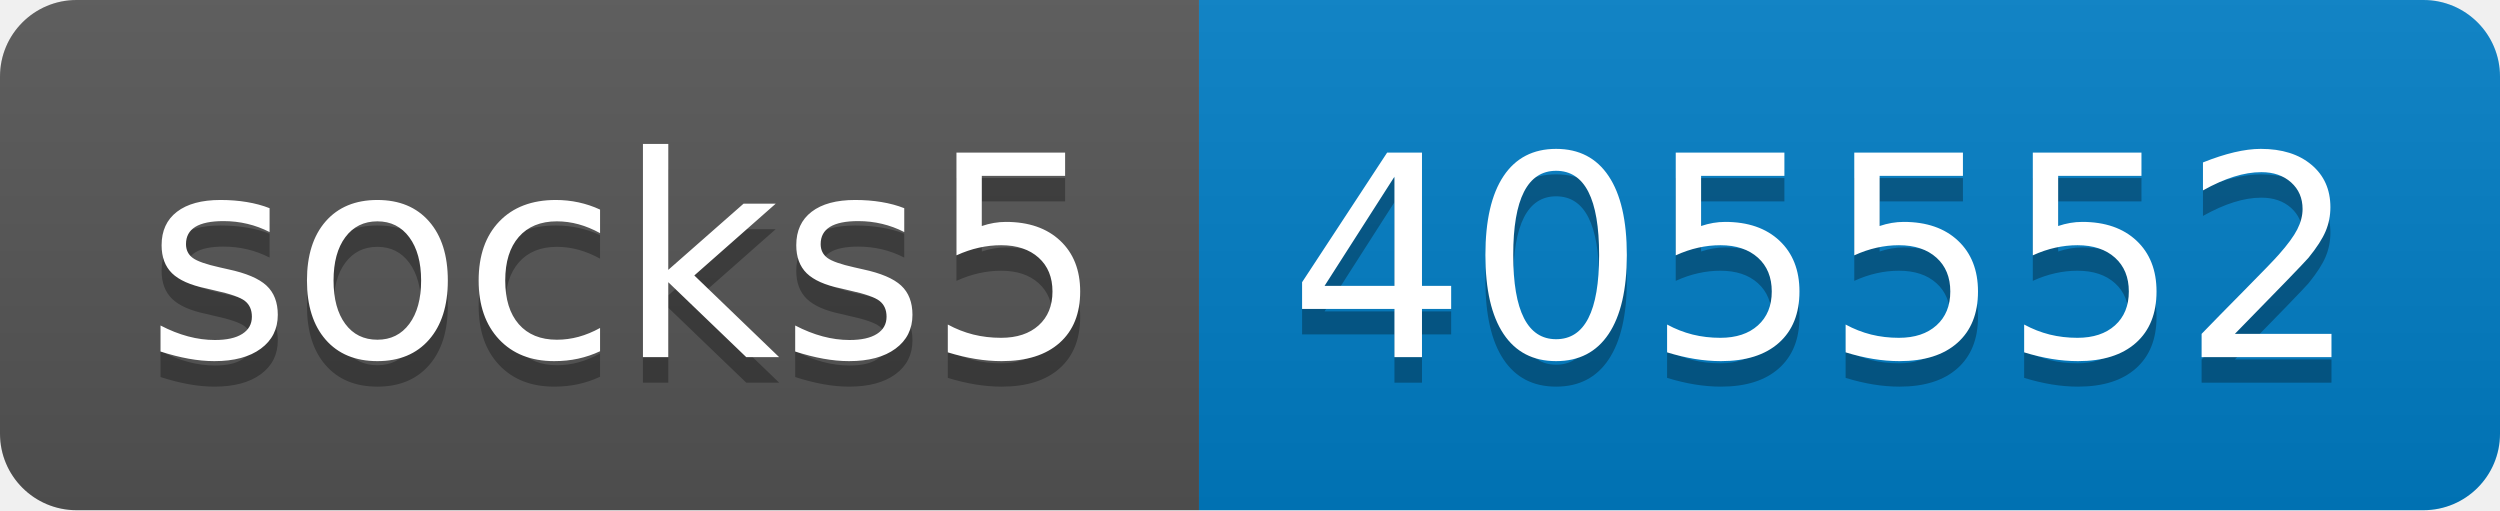
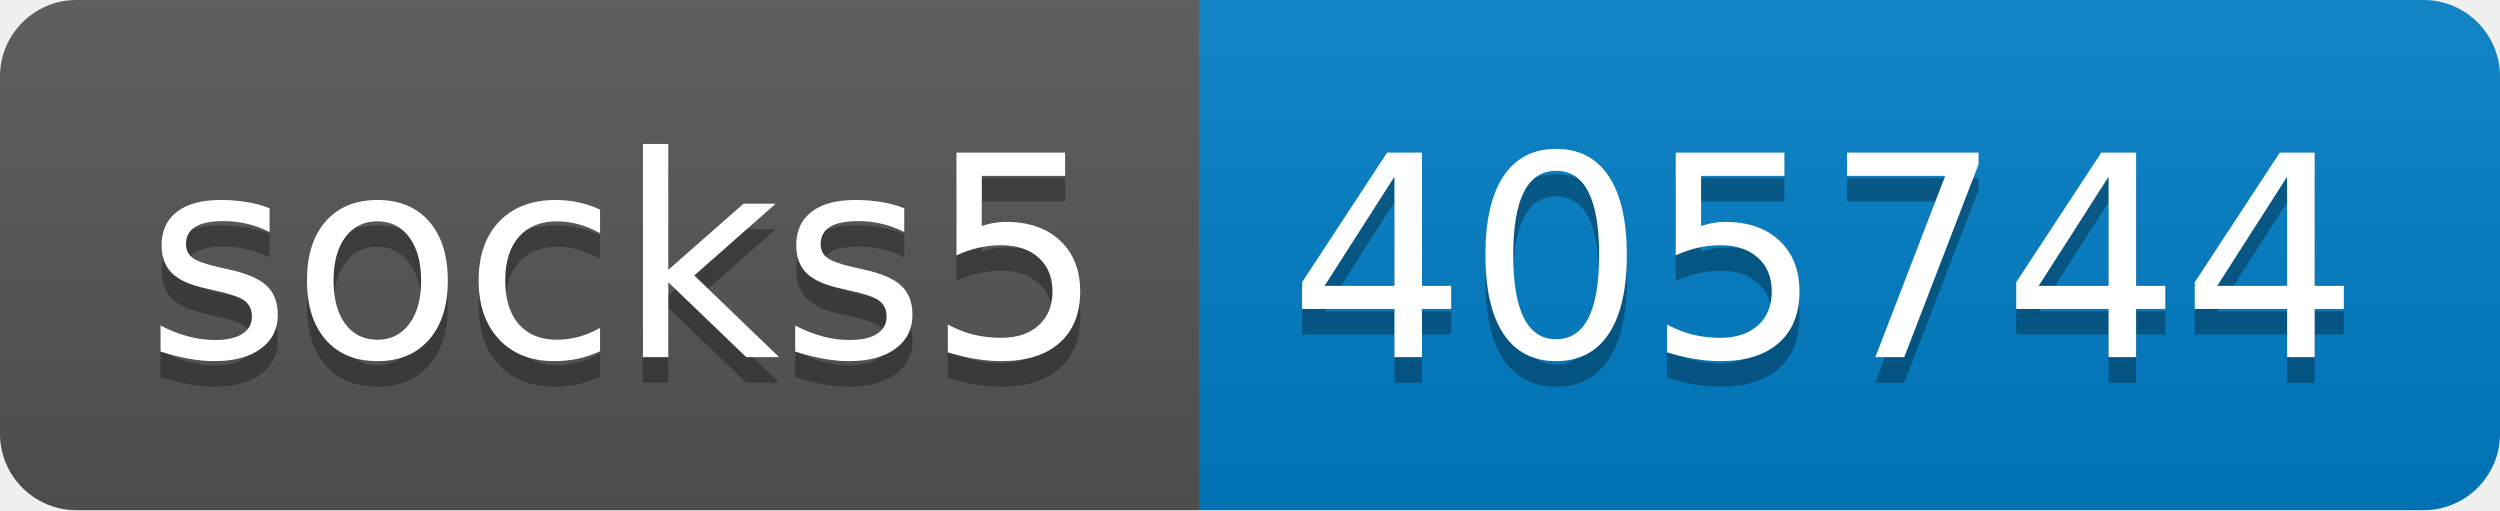
- <svg xmlns="http://www.w3.org/2000/svg" width="98" height="20" role="img" aria-label="socks5: 405552">
+ <svg xmlns="http://www.w3.org/2000/svg" width="98" height="20" role="img" aria-label="socks5: 405744">
  <linearGradient id="s" x2="0" y2="100%">
    <stop offset="0" stop-color="#bbb" stop-opacity=".1" />
    <stop offset="1" stop-opacity=".1" />
  </linearGradient>
  <clipPath id="r">
    <rect width="98" height="20" rx="3" fill="#fff" />
  </clipPath>
  <g clip-path="url(#r)">
    <rect width="47" height="20" fill="#555" />
    <rect x="47" width="51" height="20" fill="#007ec6" />
    <rect width="98" height="20" fill="url(#s)" />
  </g>
  <g fill="#fff" text-anchor="middle" font-family="Verdana,Geneva,DejaVu Sans,sans-serif" text-rendering="geometricPrecision" font-size="110">
    <text aria-hidden="true" x="245" y="150" fill="#010101" fill-opacity=".3" transform="scale(.1)" textLength="370">socks5</text>
    <text x="245" y="140" transform="scale(.1)" fill="#fff" textLength="370">socks5</text>
-     <text aria-hidden="true" x="715" y="150" fill="#010101" fill-opacity=".3" transform="scale(.1)" textLength="410">405552</text>
-     <text x="715" y="140" transform="scale(.1)" fill="#fff" textLength="410">405552</text>
+     <text aria-hidden="true" x="715" y="150" fill="#010101" fill-opacity=".3" transform="scale(.1)" textLength="410">405744</text>
+     <text x="715" y="140" transform="scale(.1)" fill="#fff" textLength="410">405744</text>
  </g>
</svg>
